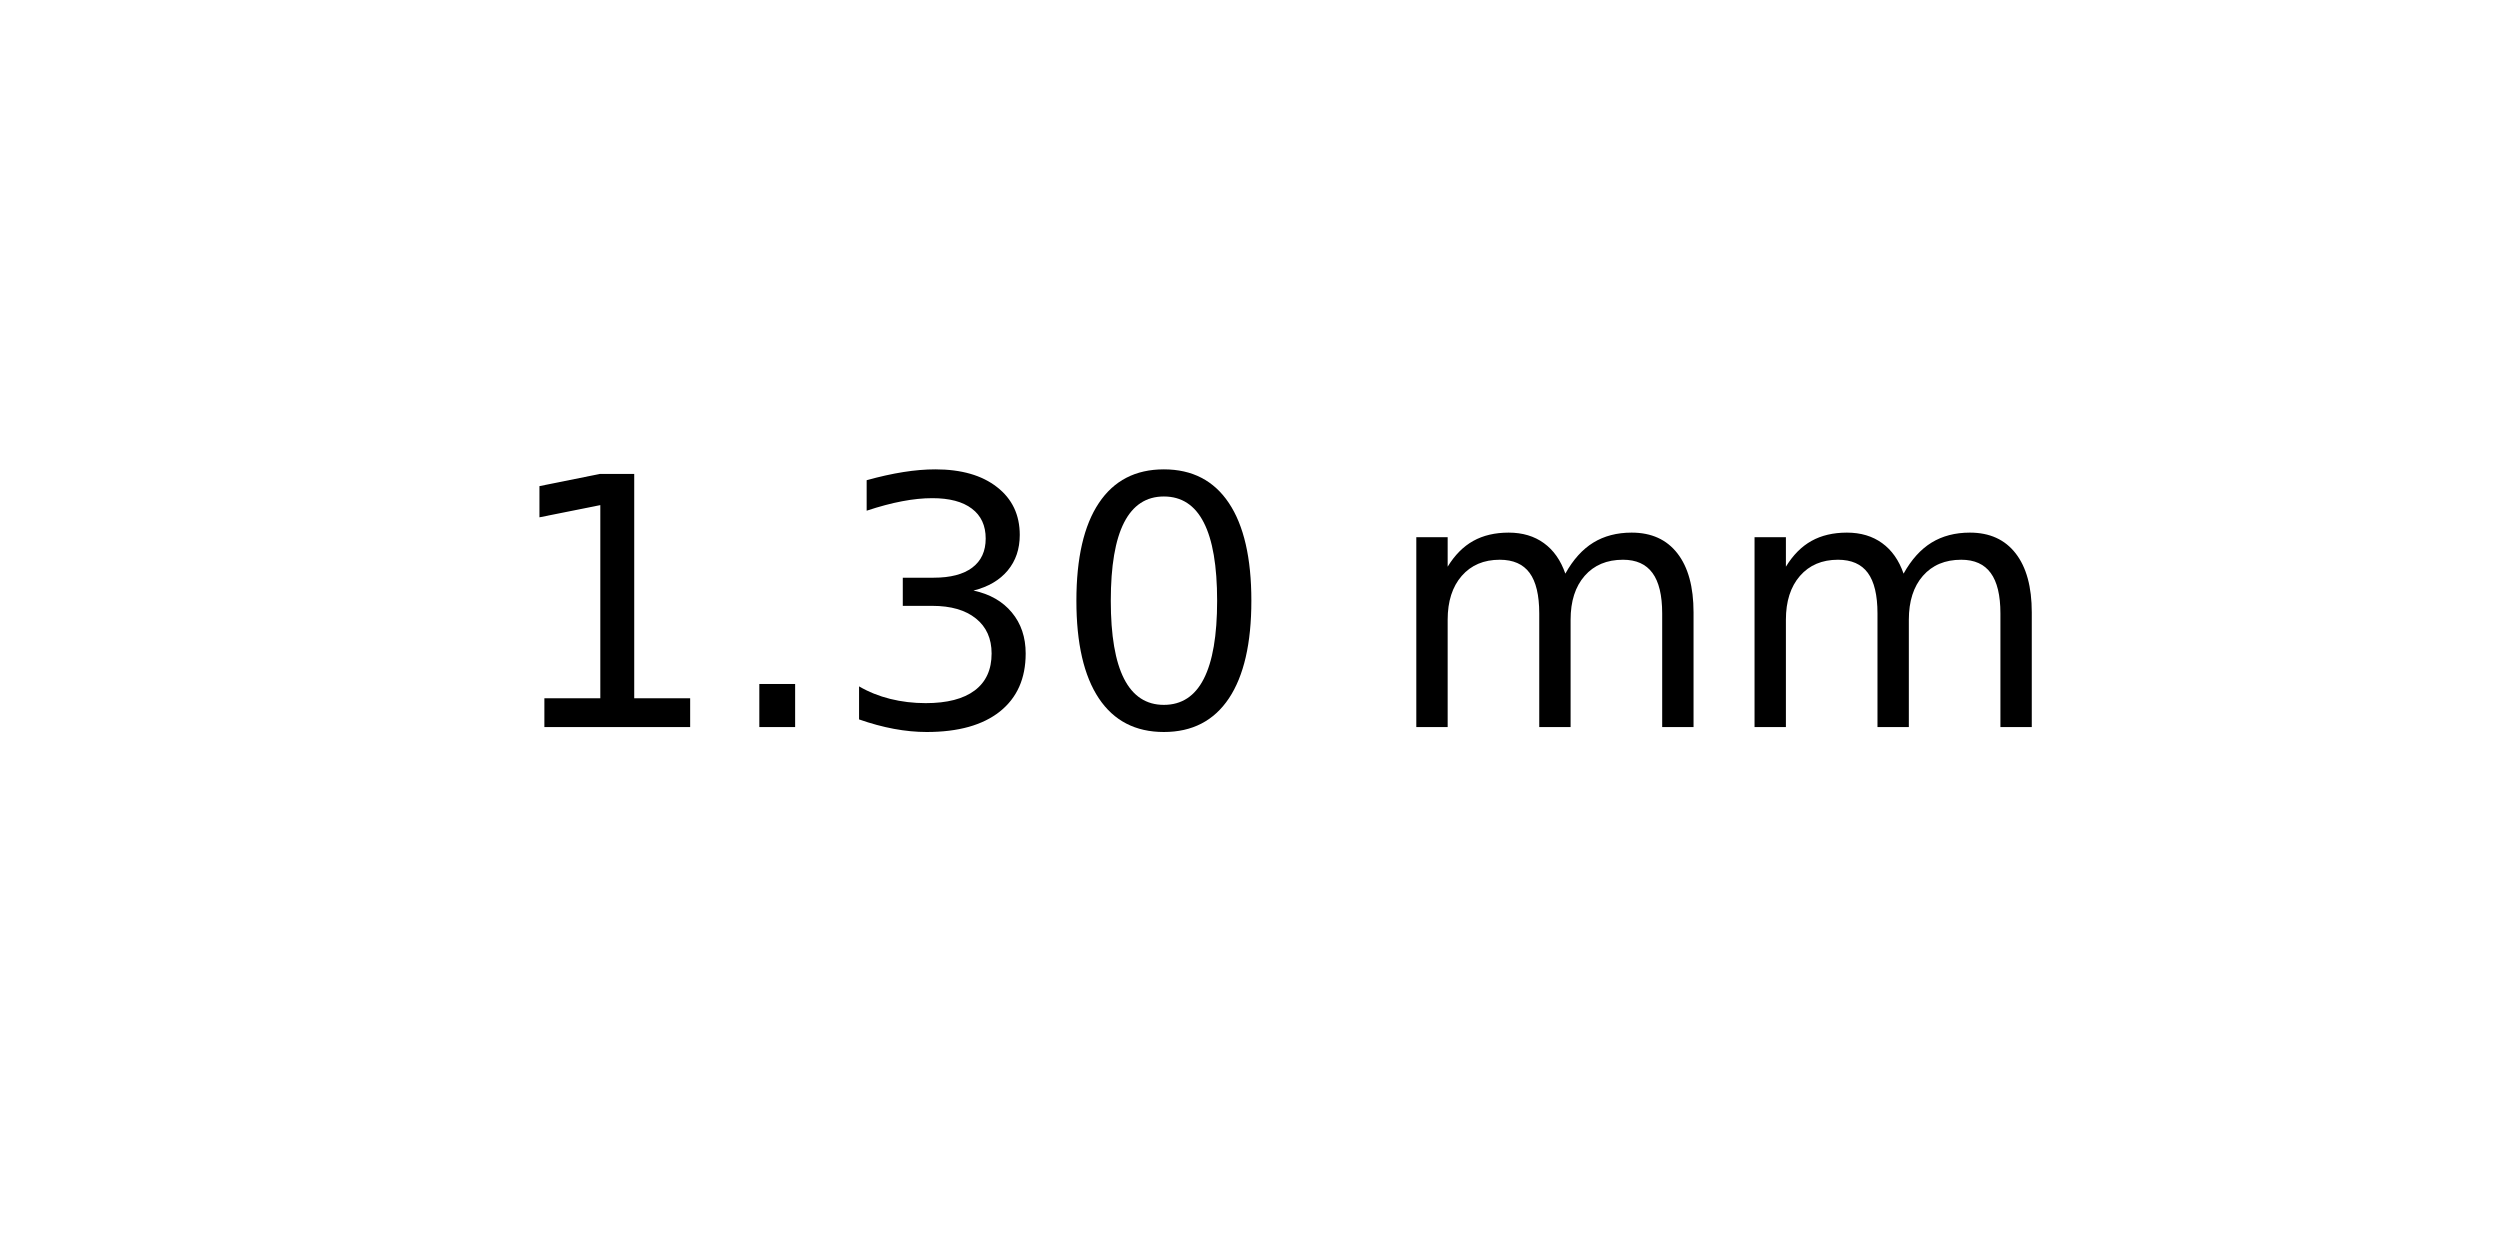
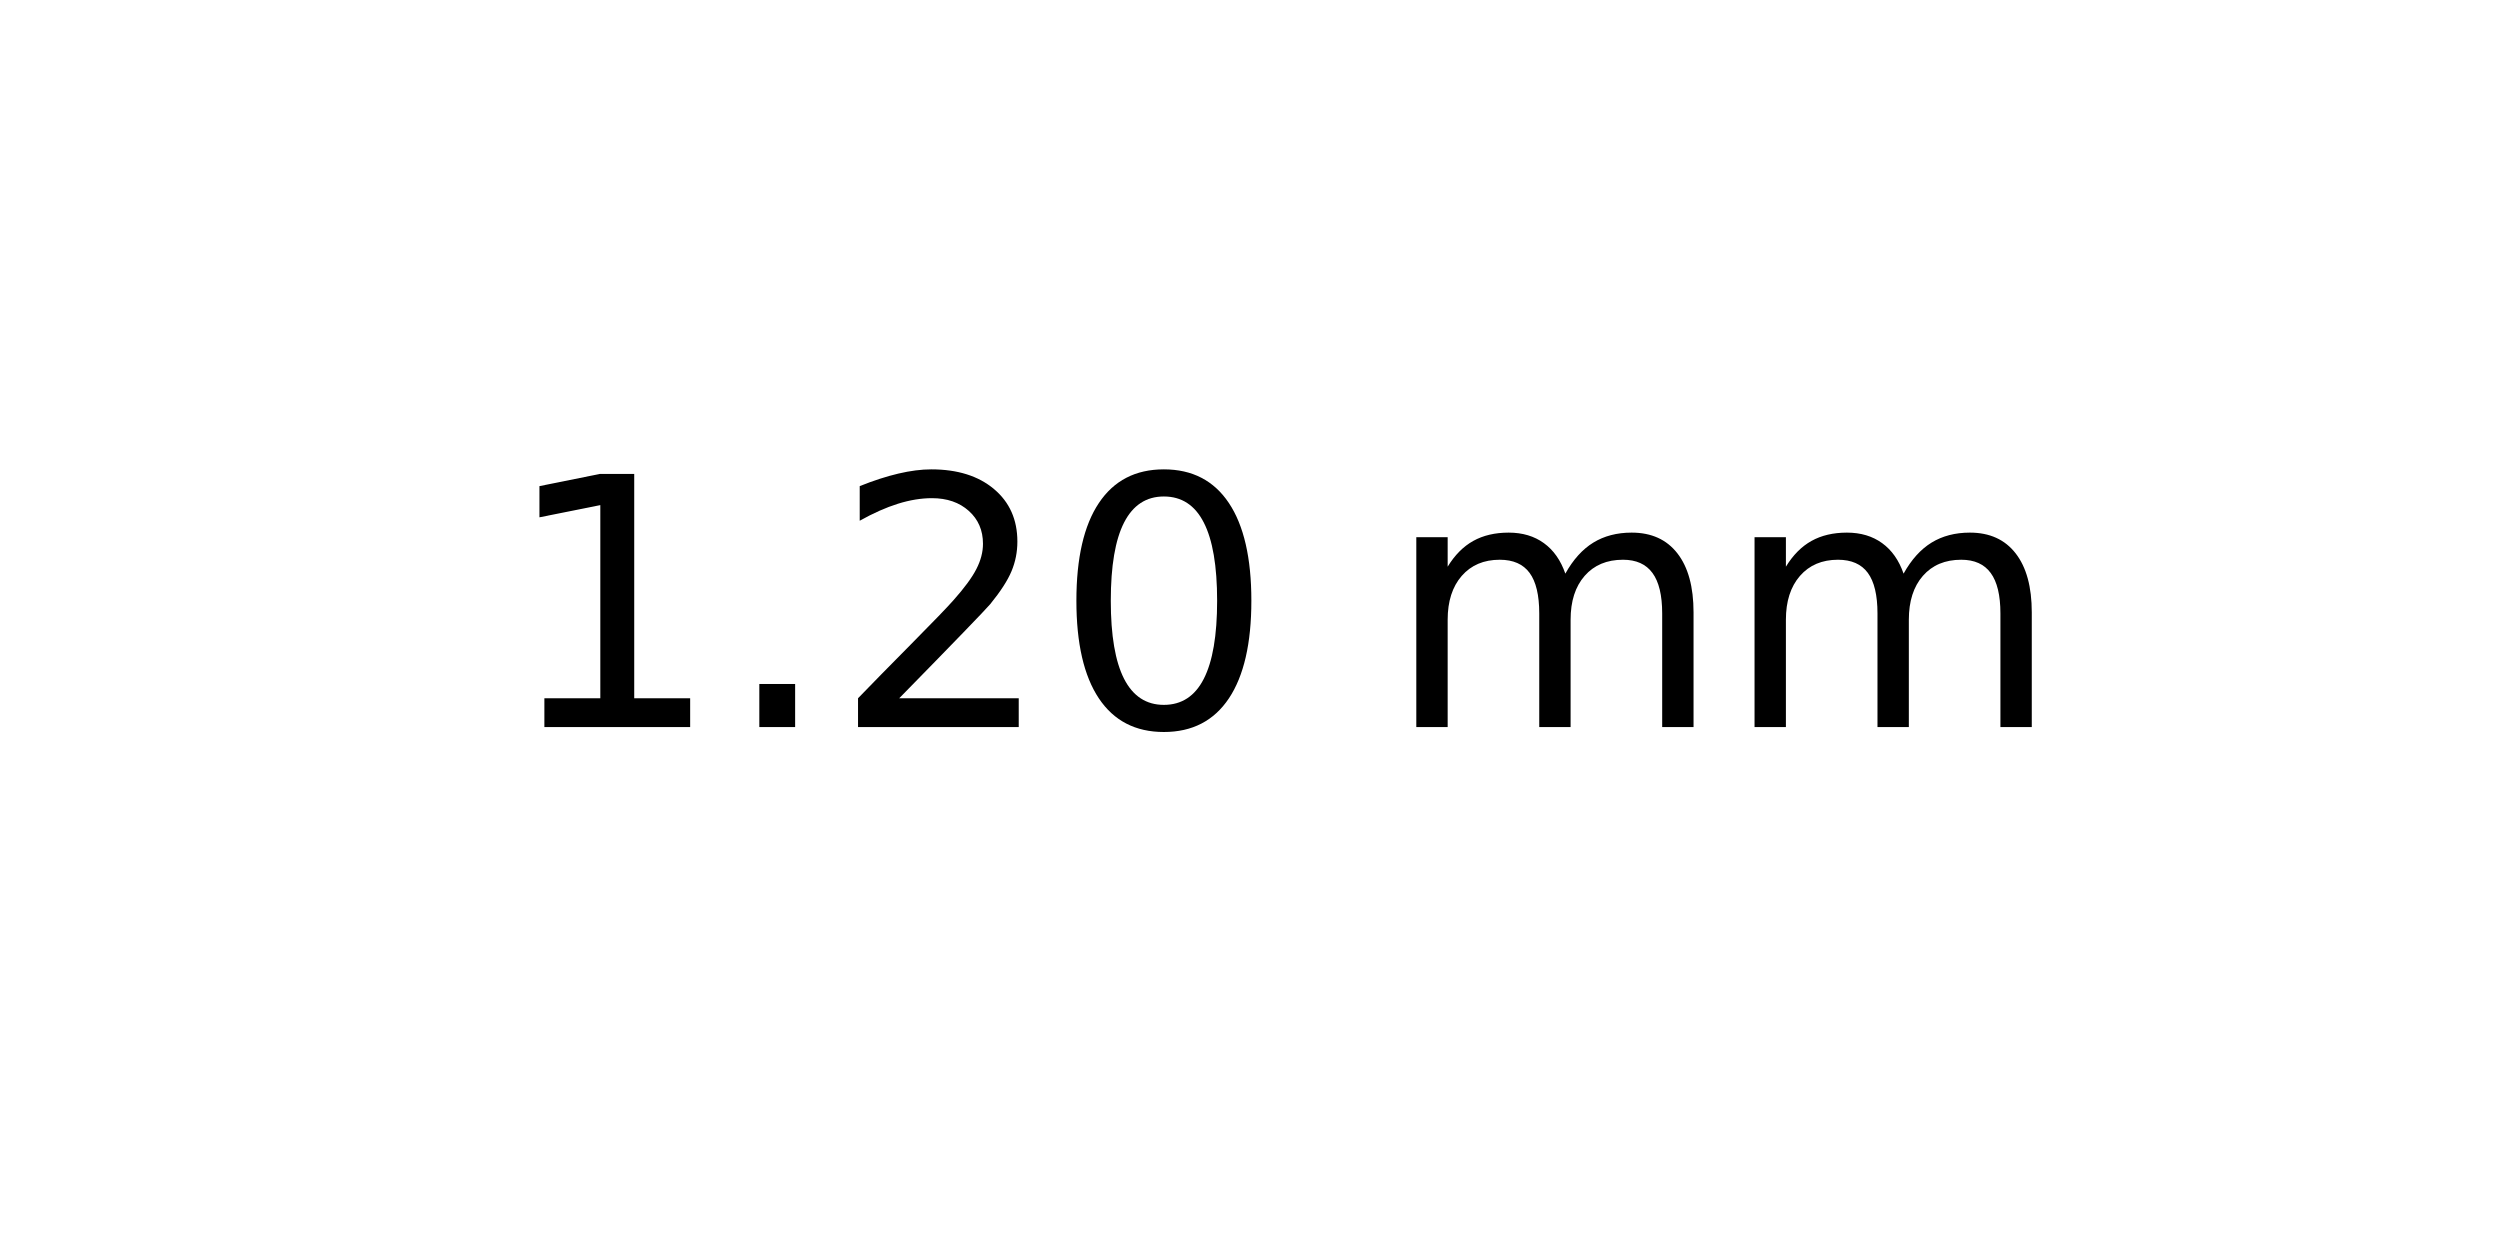
<svg xmlns="http://www.w3.org/2000/svg" xmlns:xlink="http://www.w3.org/1999/xlink" width="72pt" height="36pt" viewBox="0 0 72 36" version="1.1">
  <defs>
    <style type="text/css">*{stroke-linejoin: round; stroke-linecap: butt}</style>
  </defs>
  <g id="figure_1">
    <g id="axes_1">
      <g id="text_1">
        <g transform="translate(14.4375 20.93937) scale(0.1 -0.1)">
          <defs>
            <path id="DejaVuSans-31" d="M 794 531  L 1825 531  L 1825 4091  L 703 3866  L 703 4441  L 1819 4666  L 2450 4666  L 2450 531  L 3481 531  L 3481 0  L 794 0  L 794 531  z " transform="scale(0.015625)" />
            <path id="DejaVuSans-2e" d="M 684 794  L 1344 794  L 1344 0  L 684 0  L 684 794  z " transform="scale(0.015625)" />
-             <path id="DejaVuSans-33" d="M 2597 2516  Q 3050 2419 3304 2112  Q 3559 1806 3559 1356  Q 3559 666 3084 287  Q 2609 -91 1734 -91  Q 1441 -91 1130 -33  Q 819 25 488 141  L 488 750  Q 750 597 1062 519  Q 1375 441 1716 441  Q 2309 441 2620 675  Q 2931 909 2931 1356  Q 2931 1769 2642 2001  Q 2353 2234 1838 2234  L 1294 2234  L 1294 2753  L 1863 2753  Q 2328 2753 2575 2939  Q 2822 3125 2822 3475  Q 2822 3834 2567 4026  Q 2313 4219 1838 4219  Q 1578 4219 1281 4162  Q 984 4106 628 3988  L 628 4550  Q 988 4650 1302 4700  Q 1616 4750 1894 4750  Q 2613 4750 3031 4423  Q 3450 4097 3450 3541  Q 3450 3153 3228 2886  Q 3006 2619 2597 2516  z " transform="scale(0.015625)" />
+             <path id="DejaVuSans-32" d="M 1228 531  L 3431 531  L 3431 0  L 469 0  L 469 531  Q 828 903 1448 1529  Q 2069 2156 2228 2338  Q 2531 2678 2651 2914  Q 2772 3150 2772 3378  Q 2772 3750 2511 3984  Q 2250 4219 1831 4219  Q 1534 4219 1204 4116  Q 875 4013 500 3803  L 500 4441  Q 881 4594 1212 4672  Q 1544 4750 1819 4750  Q 2544 4750 2975 4387  Q 3406 4025 3406 3419  Q 3406 3131 3298 2873  Q 3191 2616 2906 2266  Q 2828 2175 2409 1742  Q 1991 1309 1228 531  z " transform="scale(0.015625)" />
            <path id="DejaVuSans-30" d="M 2034 4250  Q 1547 4250 1301 3770  Q 1056 3291 1056 2328  Q 1056 1369 1301 889  Q 1547 409 2034 409  Q 2525 409 2770 889  Q 3016 1369 3016 2328  Q 3016 3291 2770 3770  Q 2525 4250 2034 4250  z M 2034 4750  Q 2819 4750 3233 4129  Q 3647 3509 3647 2328  Q 3647 1150 3233 529  Q 2819 -91 2034 -91  Q 1250 -91 836 529  Q 422 1150 422 2328  Q 422 3509 836 4129  Q 1250 4750 2034 4750  z " transform="scale(0.015625)" />
            <path id="DejaVuSans-20" transform="scale(0.015625)" />
            <path id="DejaVuSans-6d" d="M 3328 2828  Q 3544 3216 3844 3400  Q 4144 3584 4550 3584  Q 5097 3584 5394 3201  Q 5691 2819 5691 2113  L 5691 0  L 5113 0  L 5113 2094  Q 5113 2597 4934 2840  Q 4756 3084 4391 3084  Q 3944 3084 3684 2787  Q 3425 2491 3425 1978  L 3425 0  L 2847 0  L 2847 2094  Q 2847 2600 2669 2842  Q 2491 3084 2119 3084  Q 1678 3084 1418 2786  Q 1159 2488 1159 1978  L 1159 0  L 581 0  L 581 3500  L 1159 3500  L 1159 2956  Q 1356 3278 1631 3431  Q 1906 3584 2284 3584  Q 2666 3584 2933 3390  Q 3200 3197 3328 2828  z " transform="scale(0.015625)" />
          </defs>
          <use xlink:href="#DejaVuSans-31" />
          <use xlink:href="#DejaVuSans-2e" x="63.623" />
-           <use xlink:href="#DejaVuSans-33" x="95.41" />
+           <use xlink:href="#DejaVuSans-32" x="95.41" />
          <use xlink:href="#DejaVuSans-30" x="159.033" />
          <use xlink:href="#DejaVuSans-20" x="222.656" />
          <use xlink:href="#DejaVuSans-6d" x="254.443" />
          <use xlink:href="#DejaVuSans-6d" x="351.855" />
        </g>
      </g>
    </g>
  </g>
</svg>
